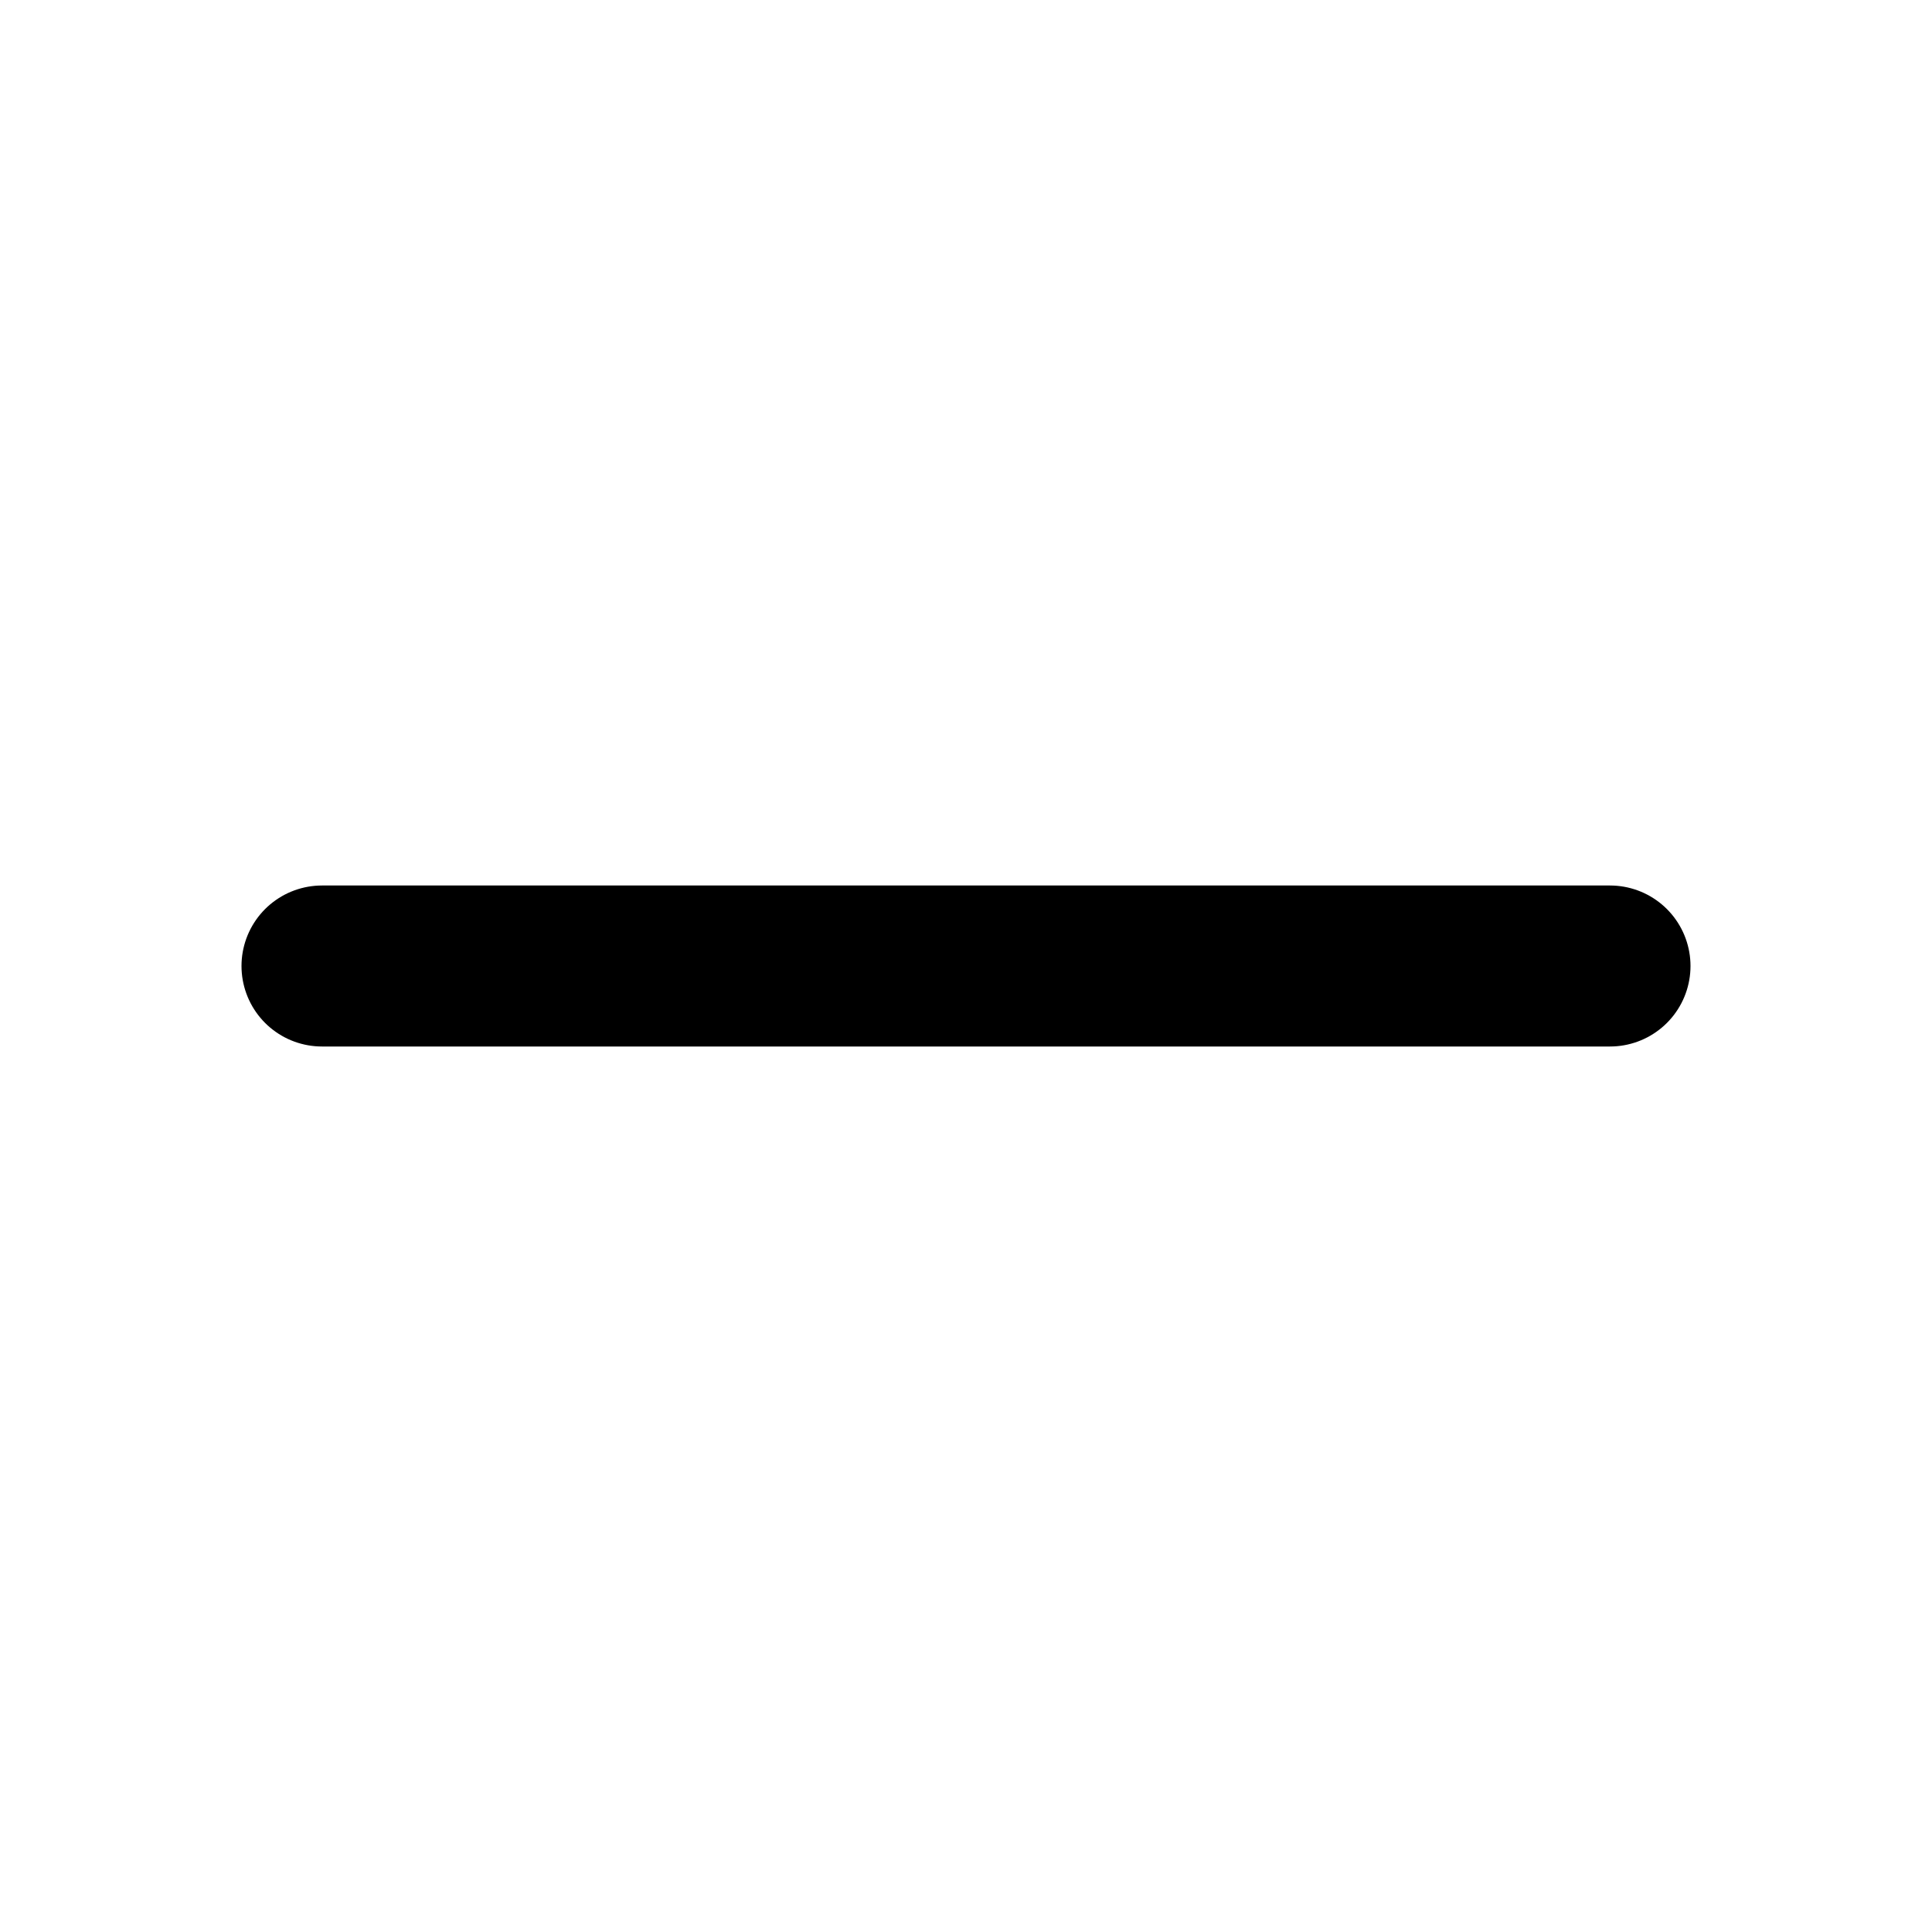
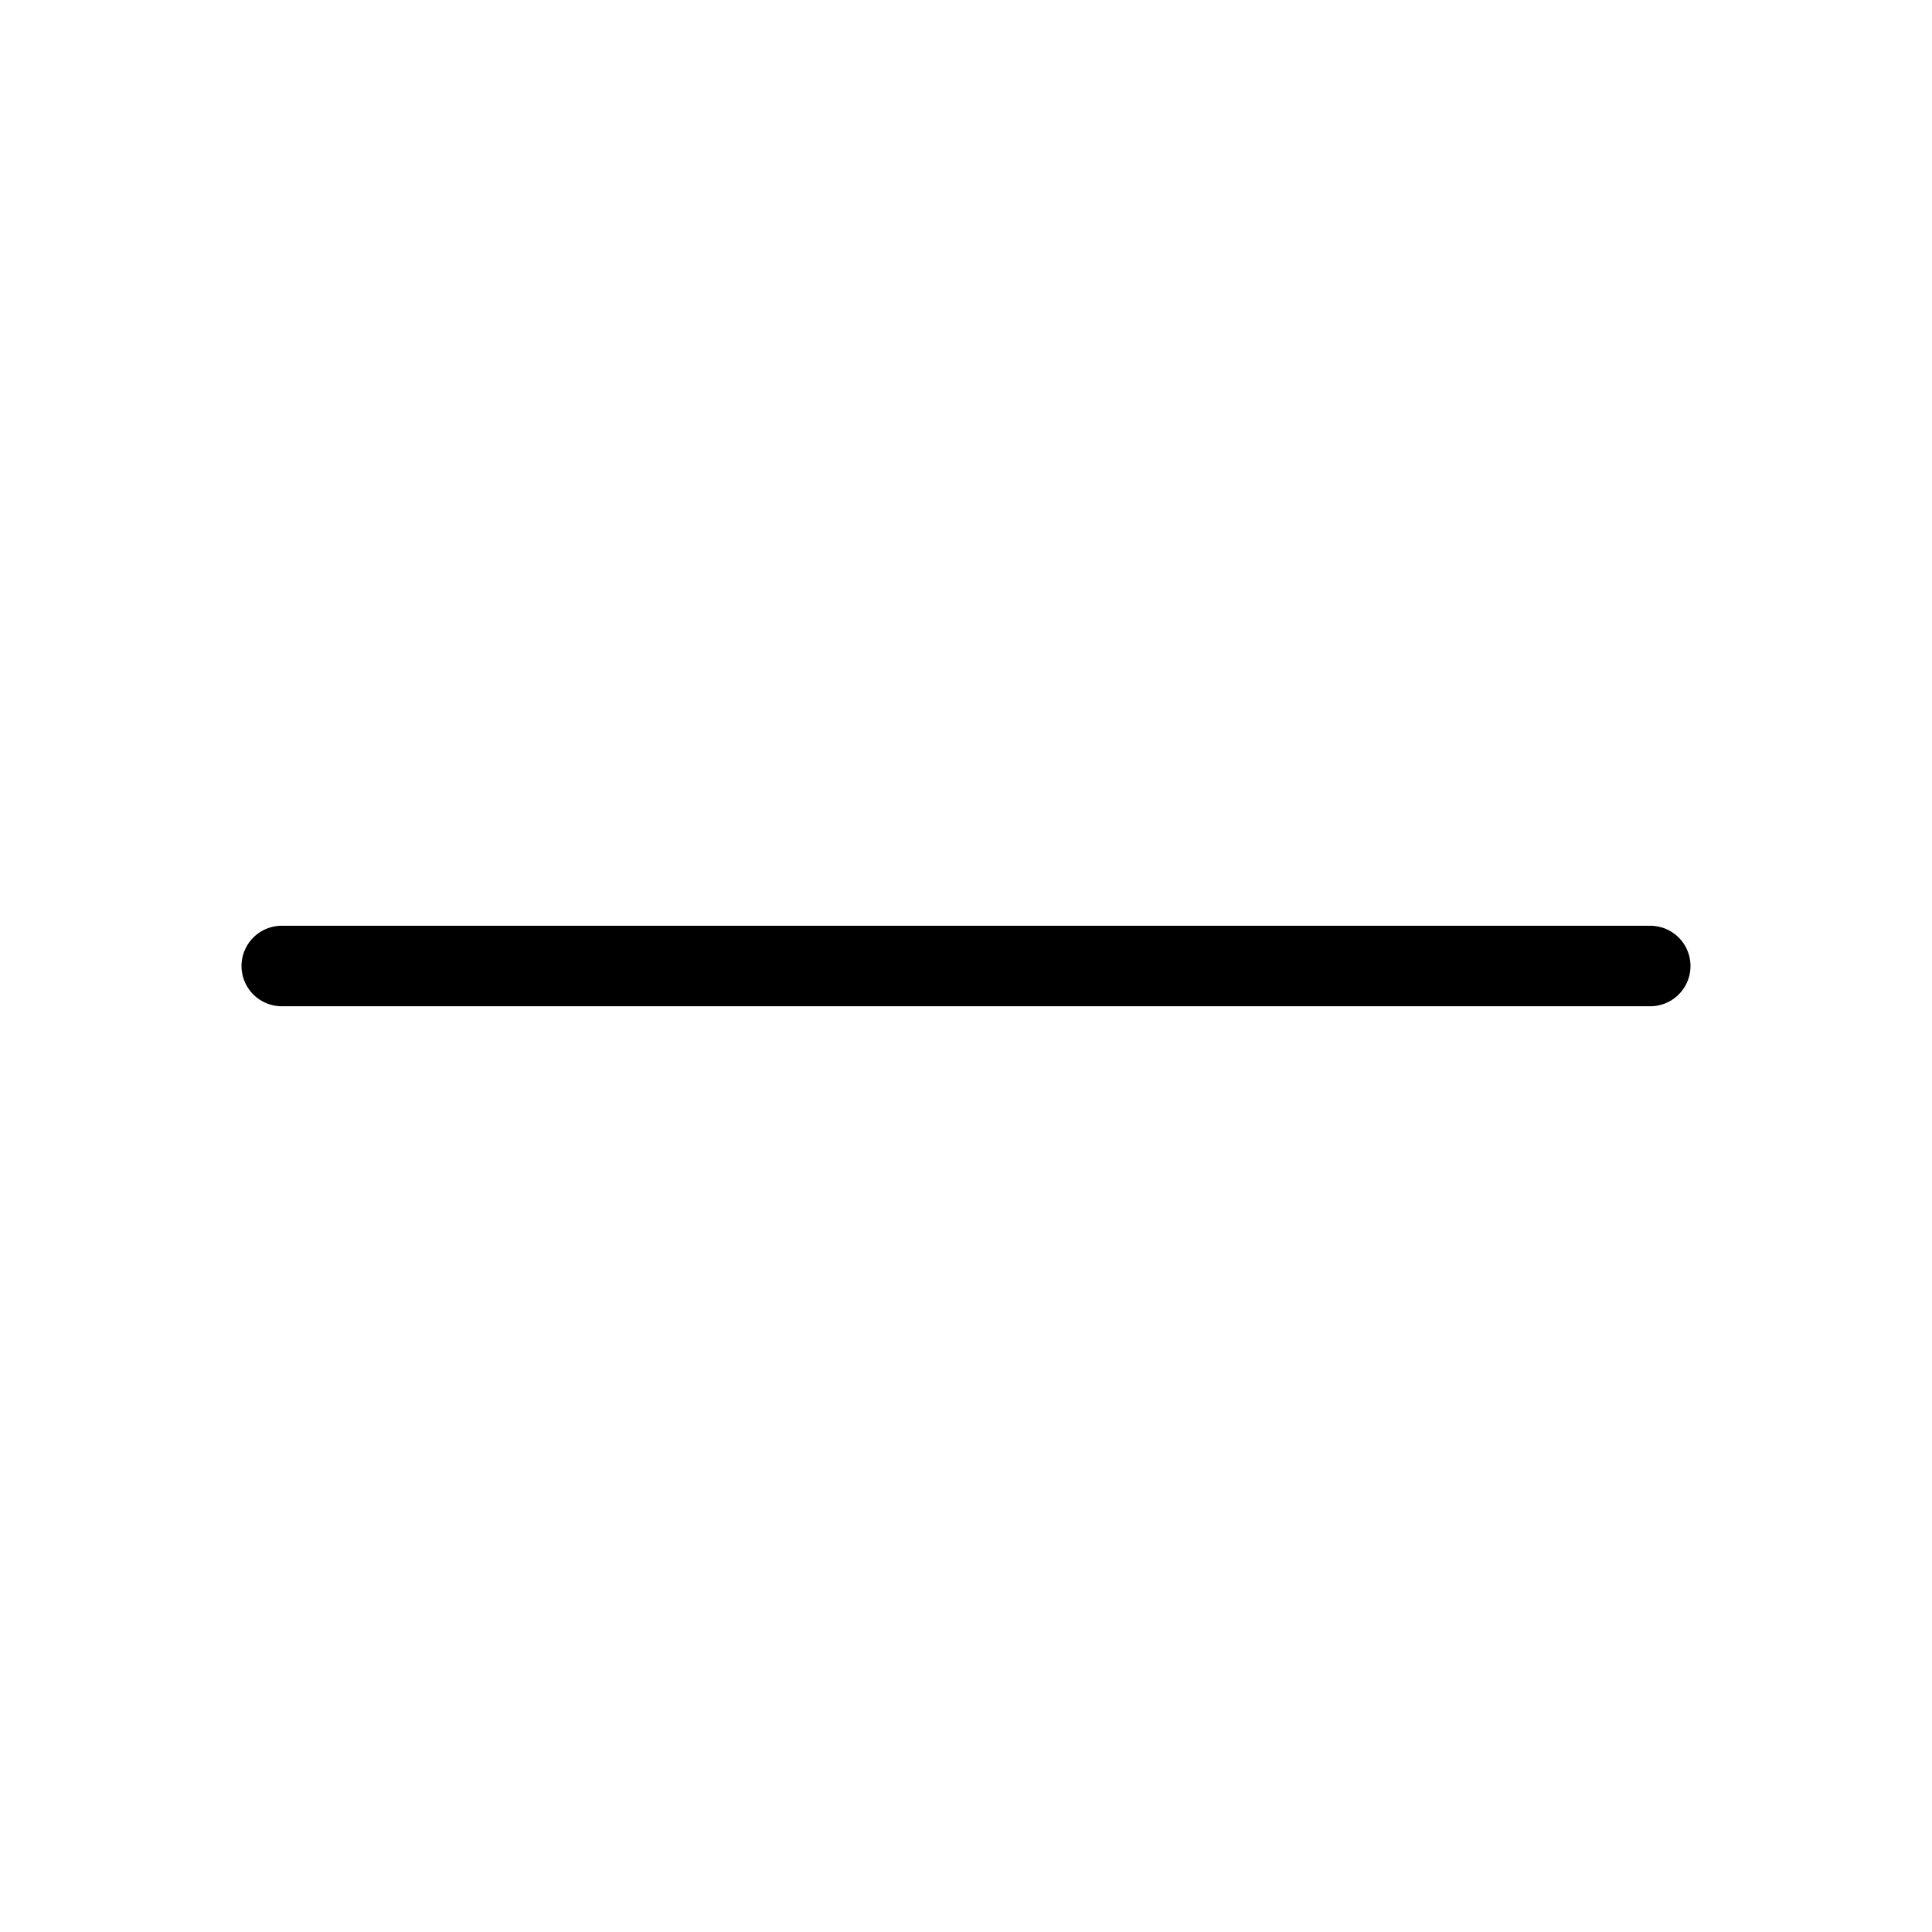
<svg xmlns="http://www.w3.org/2000/svg" width="24" height="24" viewBox="0 0 24 24" fill="none">
-   <path d="M4 12H20" stroke="black" stroke-width="2" stroke-linecap="round" />
+   <path d="M3.5 12H20.5" stroke="black" stroke-linecap="round" />
</svg>
